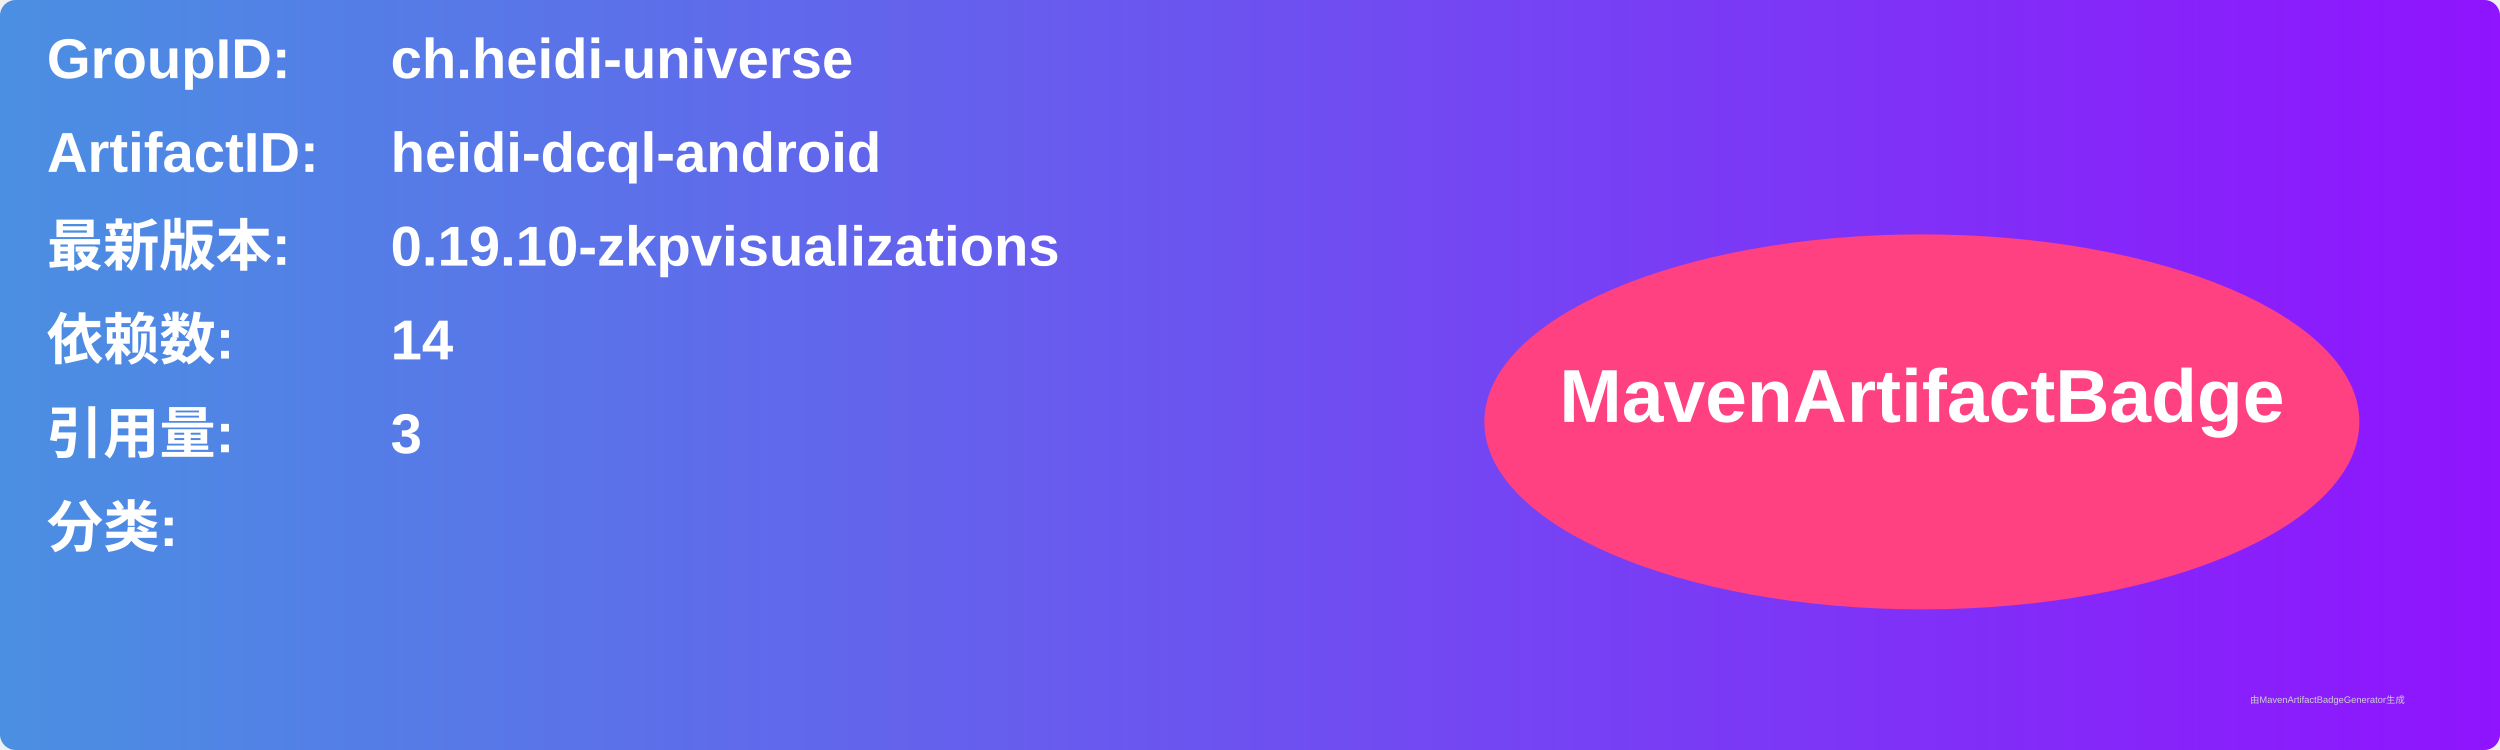
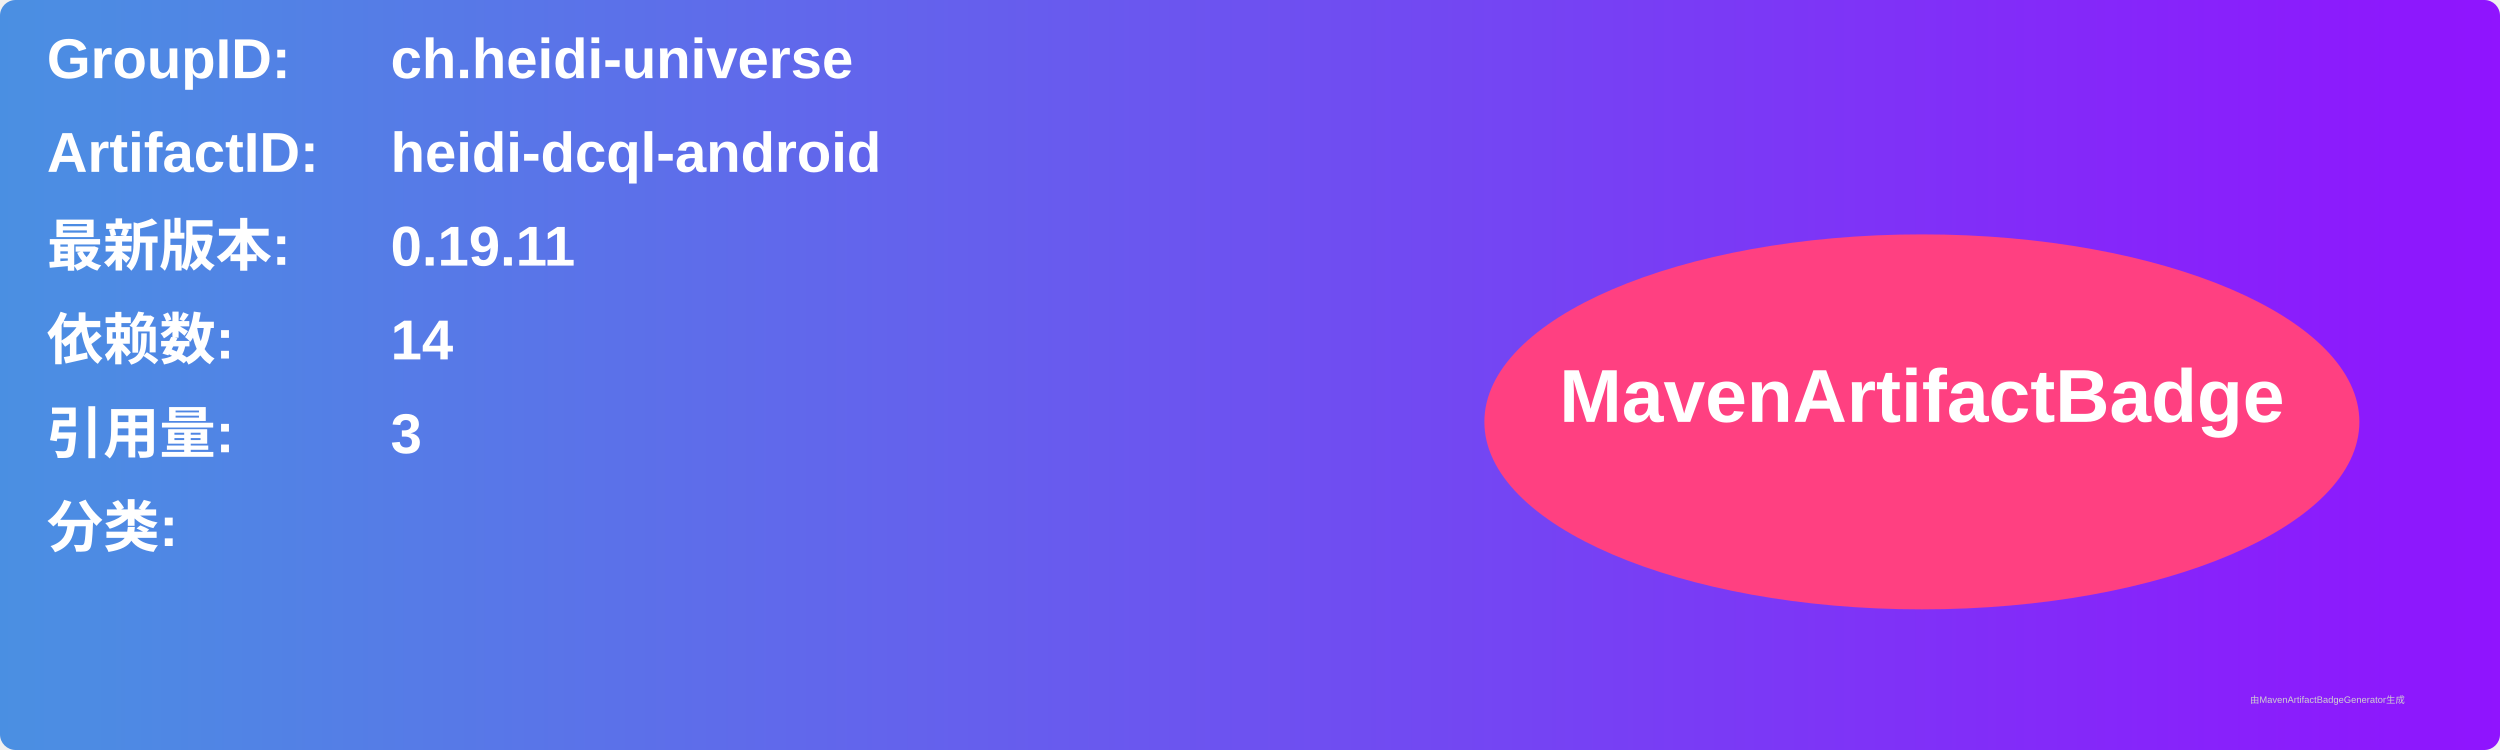
<svg xmlns="http://www.w3.org/2000/svg" width="800" height="240" viewBox="0 0 800 240">
  <linearGradient id="grad" x1="0%" y1="0%" x2="100%" y2="0%">
    <stop offset="0%" stop-color="#4a90e2" />
    <stop offset="100%" stop-color="#9013fe" />
  </linearGradient>
  <rect width="100%" height="100%" rx="5" ry="5" fill="url(#grad)" />
  <g transform="translate(15, 15)">
    <text x="0" y="10" font-family="Arial" font-size="18" fill="white" font-weight="bold" width="260">GroupID:</text>
    <text x="110" y="10" font-family="Arial" font-size="18" fill="white" font-weight="bold" width="460">ch.heidi-universe</text>
    <text x="0" y="40" font-family="Arial" font-size="18" fill="white" font-weight="bold" width="260">ArtifactID:</text>
    <text x="110" y="40" font-family="Arial" font-size="18" fill="white" font-weight="bold" width="460">heidi-dcql-android</text>
    <text x="0" y="70" font-family="Arial" font-size="18" fill="white" font-weight="bold">最新版本:</text>
    <text x="110" y="70" font-family="Arial" font-size="18" fill="white" font-weight="bold">
-       <tspan font-weight="bold">0.19.10-zkpvisualizations</tspan>
+       <tspan font-weight="bold">0.19.11</tspan>
    </text>
    <text x="0" y="100" font-family="Arial" font-size="18" fill="white" font-weight="bold">依赖数: </text>
    <text x="110" y="100" font-family="Arial" font-size="18" fill="white">
      <tspan font-weight="bold">14</tspan>
    </text>
    <text x="0" y="130" font-family="Arial" font-size="18" fill="white" font-weight="bold">引用量: </text>
    <text x="110" y="130" font-family="Arial" font-size="18" fill="white">
      <tspan font-weight="bold">3</tspan>
    </text>
    <text x="0" y="160" font-family="Arial" font-size="18" fill="white" font-weight="bold">分类:</text>
    <text x="10" y="190" font-family="Arial" font-size="10" fill="white">
      <tspan font-weight="bold" />
    </text>
    <ellipse cx="600" cy="120" rx="140" ry="60" fill="#ff4081" />
    <text x="600" y="120" text-anchor="middle" font-family="Arial" font-size="24" fill="white" font-weight="bold">MavenArtifactBadge</text>
  </g>
  <text x="720" y="225" font-family="Arial" font-size="3" fill="#d0d0d0">由MavenArtifactBadgeGenerator生成</text>
</svg>
